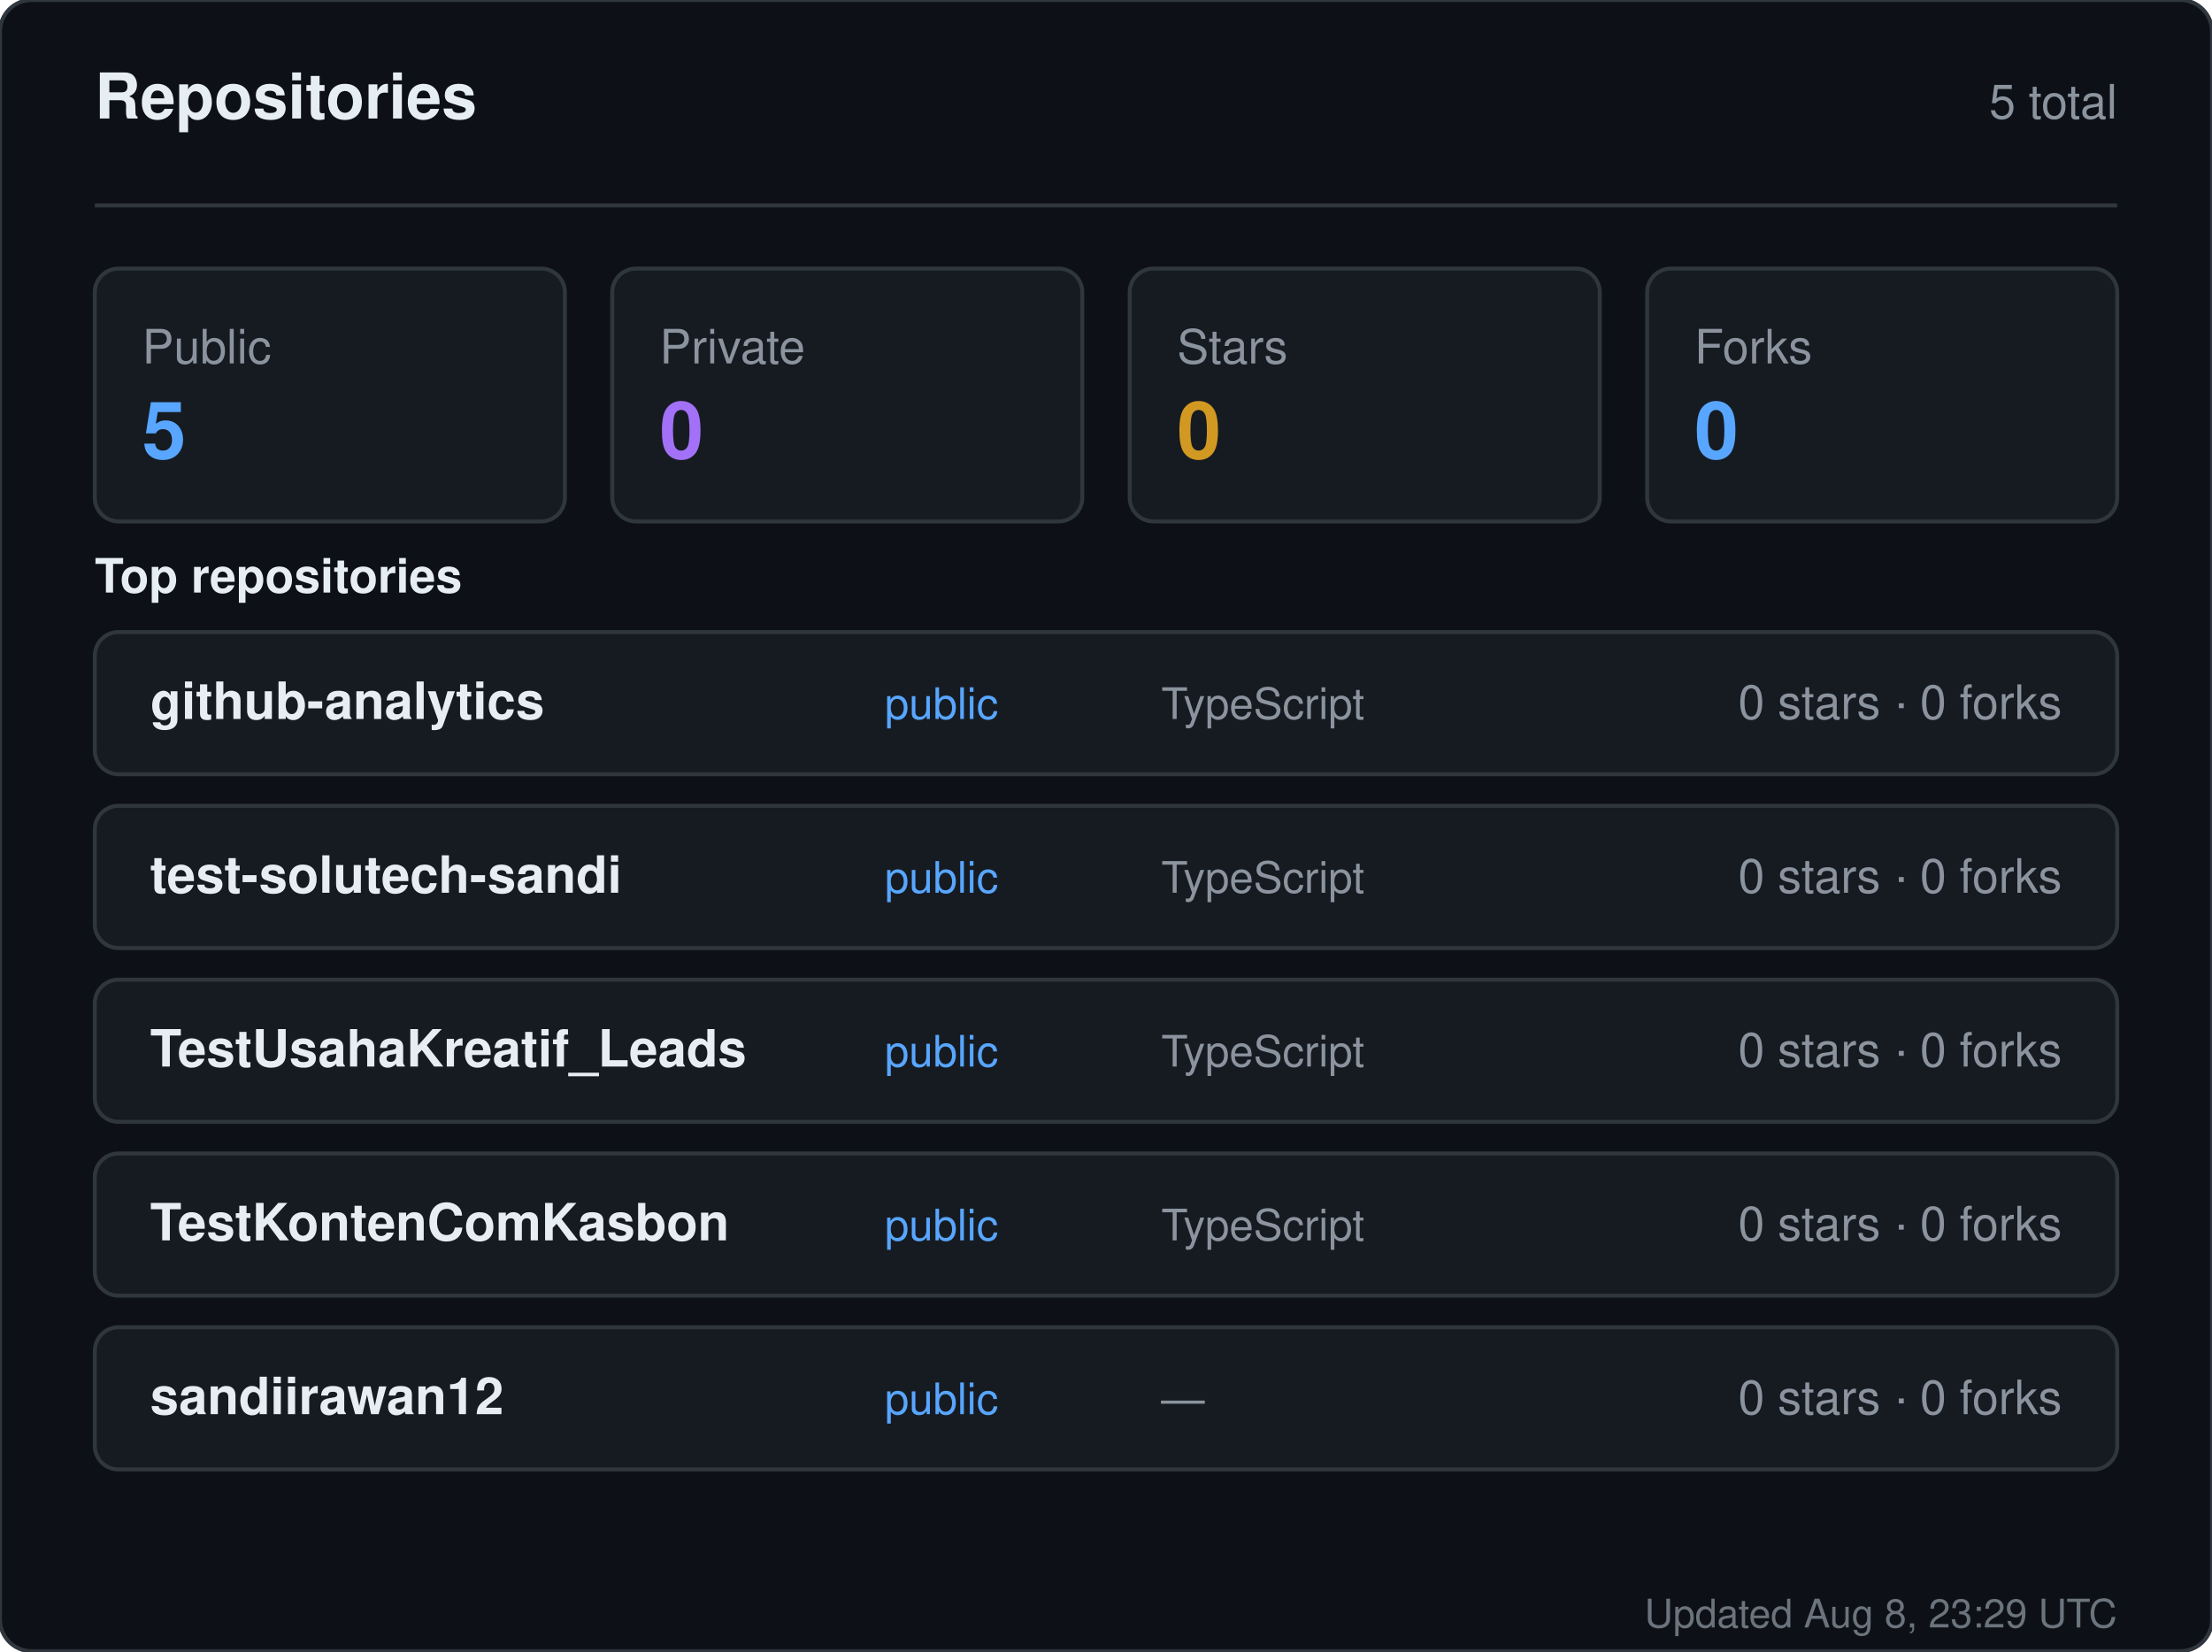
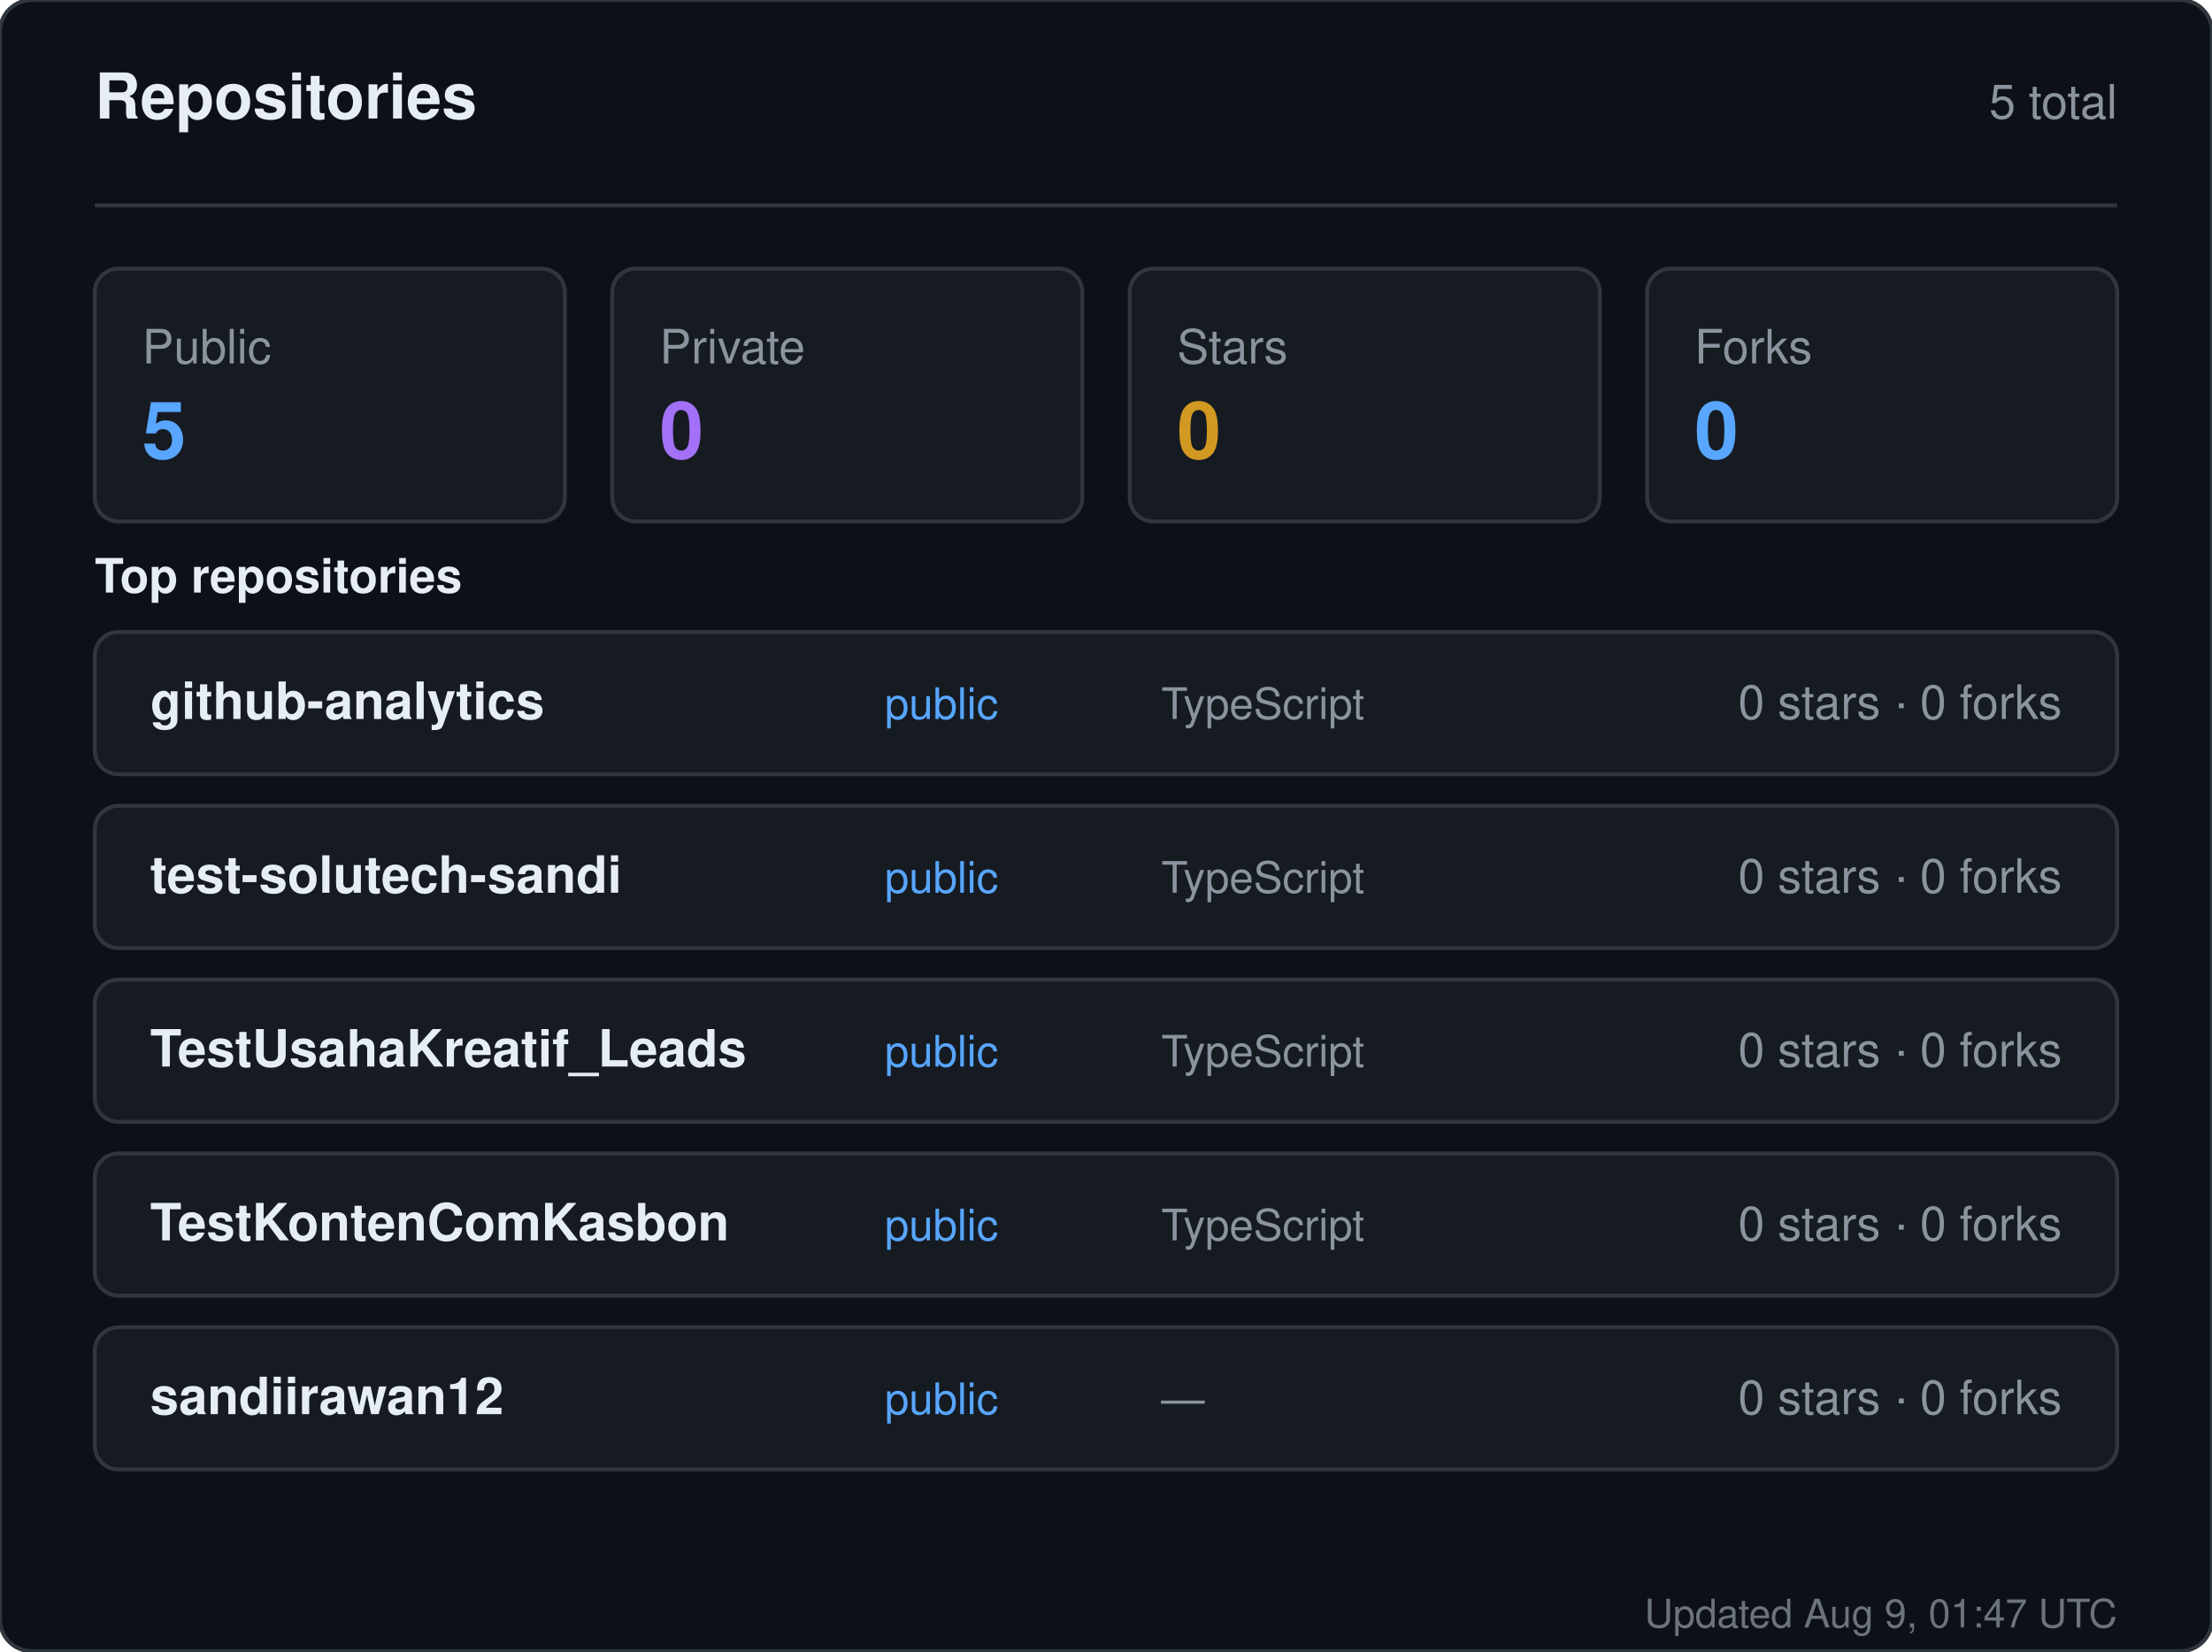
<svg xmlns="http://www.w3.org/2000/svg" width="560" height="418" viewBox="0 0 560 418" role="img" aria-label="Repositories for sandiirawan12">
  <rect width="560" height="418" rx="8" fill="#0d1117" stroke="#30363d" />
  <g font-family="-apple-system, BlinkMacSystemFont, Segoe UI, Helvetica, Arial, sans-serif">
    <text x="24" y="30" fill="#e6edf3" font-size="16" font-weight="700">Repositories</text>
    <text x="536" y="30" fill="#8b949e" font-size="12" text-anchor="end">5 total</text>
    <line x1="24" y1="52" x2="536" y2="52" stroke="#30363d" />
    <rect x="24" y="68" width="119" height="64" rx="6" fill="#161b22" stroke="#30363d" />
    <text x="36" y="92" fill="#8b949e" font-size="12">Public</text>
    <text x="36" y="116" fill="#58a6ff" font-size="20" font-weight="700">5</text>
    <rect x="155" y="68" width="119" height="64" rx="6" fill="#161b22" stroke="#30363d" />
    <text x="167" y="92" fill="#8b949e" font-size="12">Private</text>
    <text x="167" y="116" fill="#a371f7" font-size="20" font-weight="700">0</text>
    <rect x="286" y="68" width="119" height="64" rx="6" fill="#161b22" stroke="#30363d" />
    <text x="298" y="92" fill="#8b949e" font-size="12">Stars</text>
    <text x="298" y="116" fill="#d29922" font-size="20" font-weight="700">0</text>
    <rect x="417" y="68" width="119" height="64" rx="6" fill="#161b22" stroke="#30363d" />
    <text x="429" y="92" fill="#8b949e" font-size="12">Forks</text>
    <text x="429" y="116" fill="#58a6ff" font-size="20" font-weight="700">0</text>
    <text x="24" y="150" fill="#e6edf3" font-size="12" font-weight="600">Top repositories</text>
    <rect x="24" y="160" width="512" height="36" rx="6" fill="#161b22" stroke="#30363d" />
    <text x="38" y="182" fill="#e6edf3" font-size="13" font-weight="600">github-analytics</text>
    <text x="224" y="182" fill="#58a6ff" font-size="11">public</text>
    <text x="294" y="182" fill="#8b949e" font-size="11">TypeScript</text>
    <text x="522" y="182" fill="#8b949e" font-size="12" text-anchor="end">0 stars · 0 forks</text>
    <rect x="24" y="204" width="512" height="36" rx="6" fill="#161b22" stroke="#30363d" />
    <text x="38" y="226" fill="#e6edf3" font-size="13" font-weight="600">test-solutech-sandi</text>
    <text x="224" y="226" fill="#58a6ff" font-size="11">public</text>
    <text x="294" y="226" fill="#8b949e" font-size="11">TypeScript</text>
    <text x="522" y="226" fill="#8b949e" font-size="12" text-anchor="end">0 stars · 0 forks</text>
    <rect x="24" y="248" width="512" height="36" rx="6" fill="#161b22" stroke="#30363d" />
    <text x="38" y="270" fill="#e6edf3" font-size="13" font-weight="600">TestUsahaKreatif_Leads</text>
    <text x="224" y="270" fill="#58a6ff" font-size="11">public</text>
    <text x="294" y="270" fill="#8b949e" font-size="11">TypeScript</text>
    <text x="522" y="270" fill="#8b949e" font-size="12" text-anchor="end">0 stars · 0 forks</text>
    <rect x="24" y="292" width="512" height="36" rx="6" fill="#161b22" stroke="#30363d" />
    <text x="38" y="314" fill="#e6edf3" font-size="13" font-weight="600">TestKontenComKasbon</text>
    <text x="224" y="314" fill="#58a6ff" font-size="11">public</text>
    <text x="294" y="314" fill="#8b949e" font-size="11">TypeScript</text>
    <text x="522" y="314" fill="#8b949e" font-size="12" text-anchor="end">0 stars · 0 forks</text>
    <rect x="24" y="336" width="512" height="36" rx="6" fill="#161b22" stroke="#30363d" />
    <text x="38" y="358" fill="#e6edf3" font-size="13" font-weight="600">sandiirawan12</text>
    <text x="224" y="358" fill="#58a6ff" font-size="11">public</text>
    <text x="294" y="358" fill="#8b949e" font-size="11">—</text>
    <text x="522" y="358" fill="#8b949e" font-size="12" text-anchor="end">0 stars · 0 forks</text>
-     <text x="536" y="412" fill="#8b949e" font-size="10" text-anchor="end" opacity="0.75">Updated Aug 8, 23:29 UTC</text>
+     <text x="536" y="412" fill="#8b949e" font-size="10" text-anchor="end" opacity="0.75">Updated Aug 9, 01:47 UTC</text>
  </g>
</svg>
